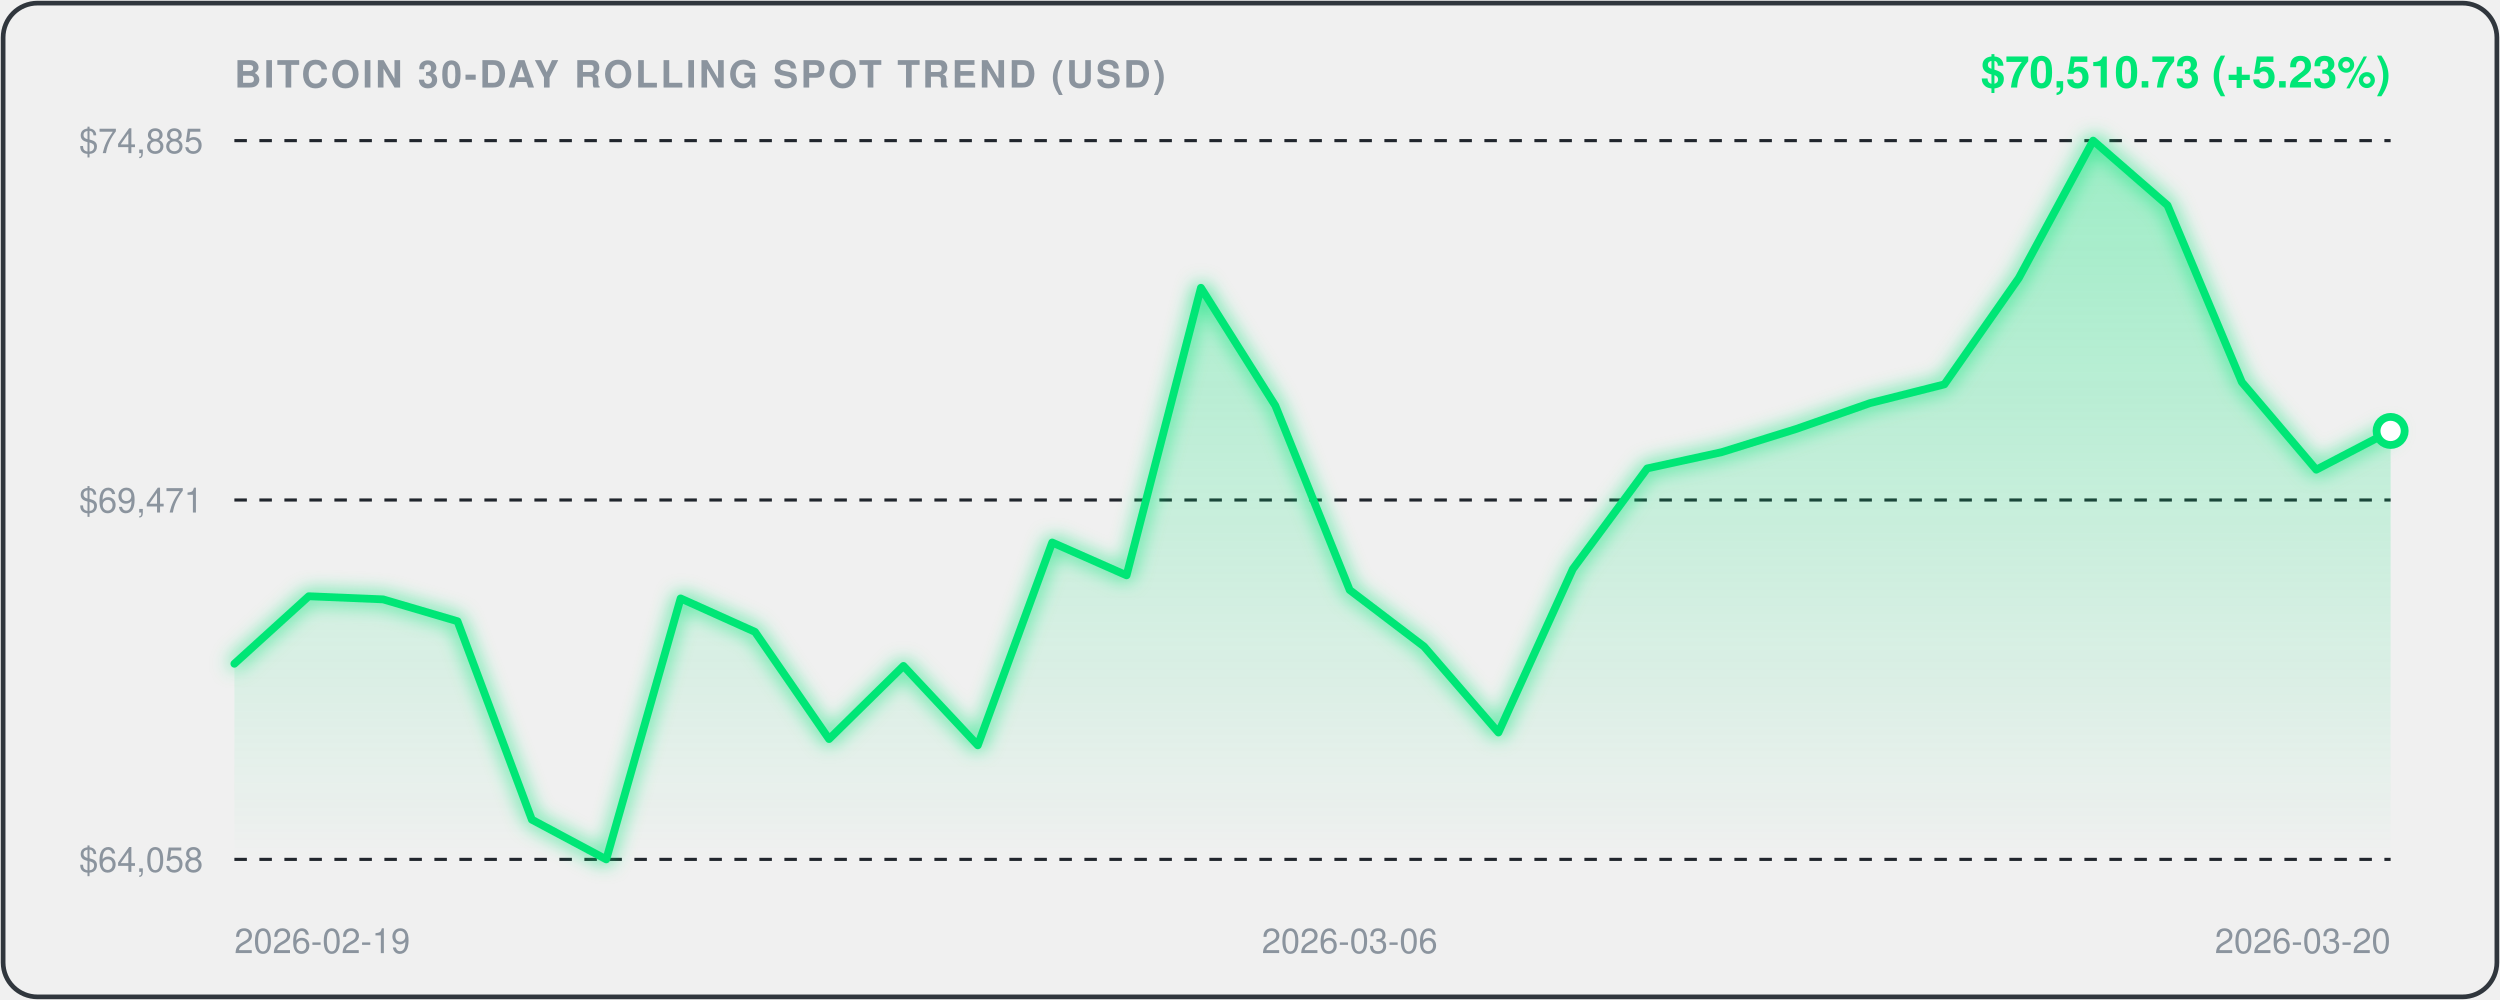
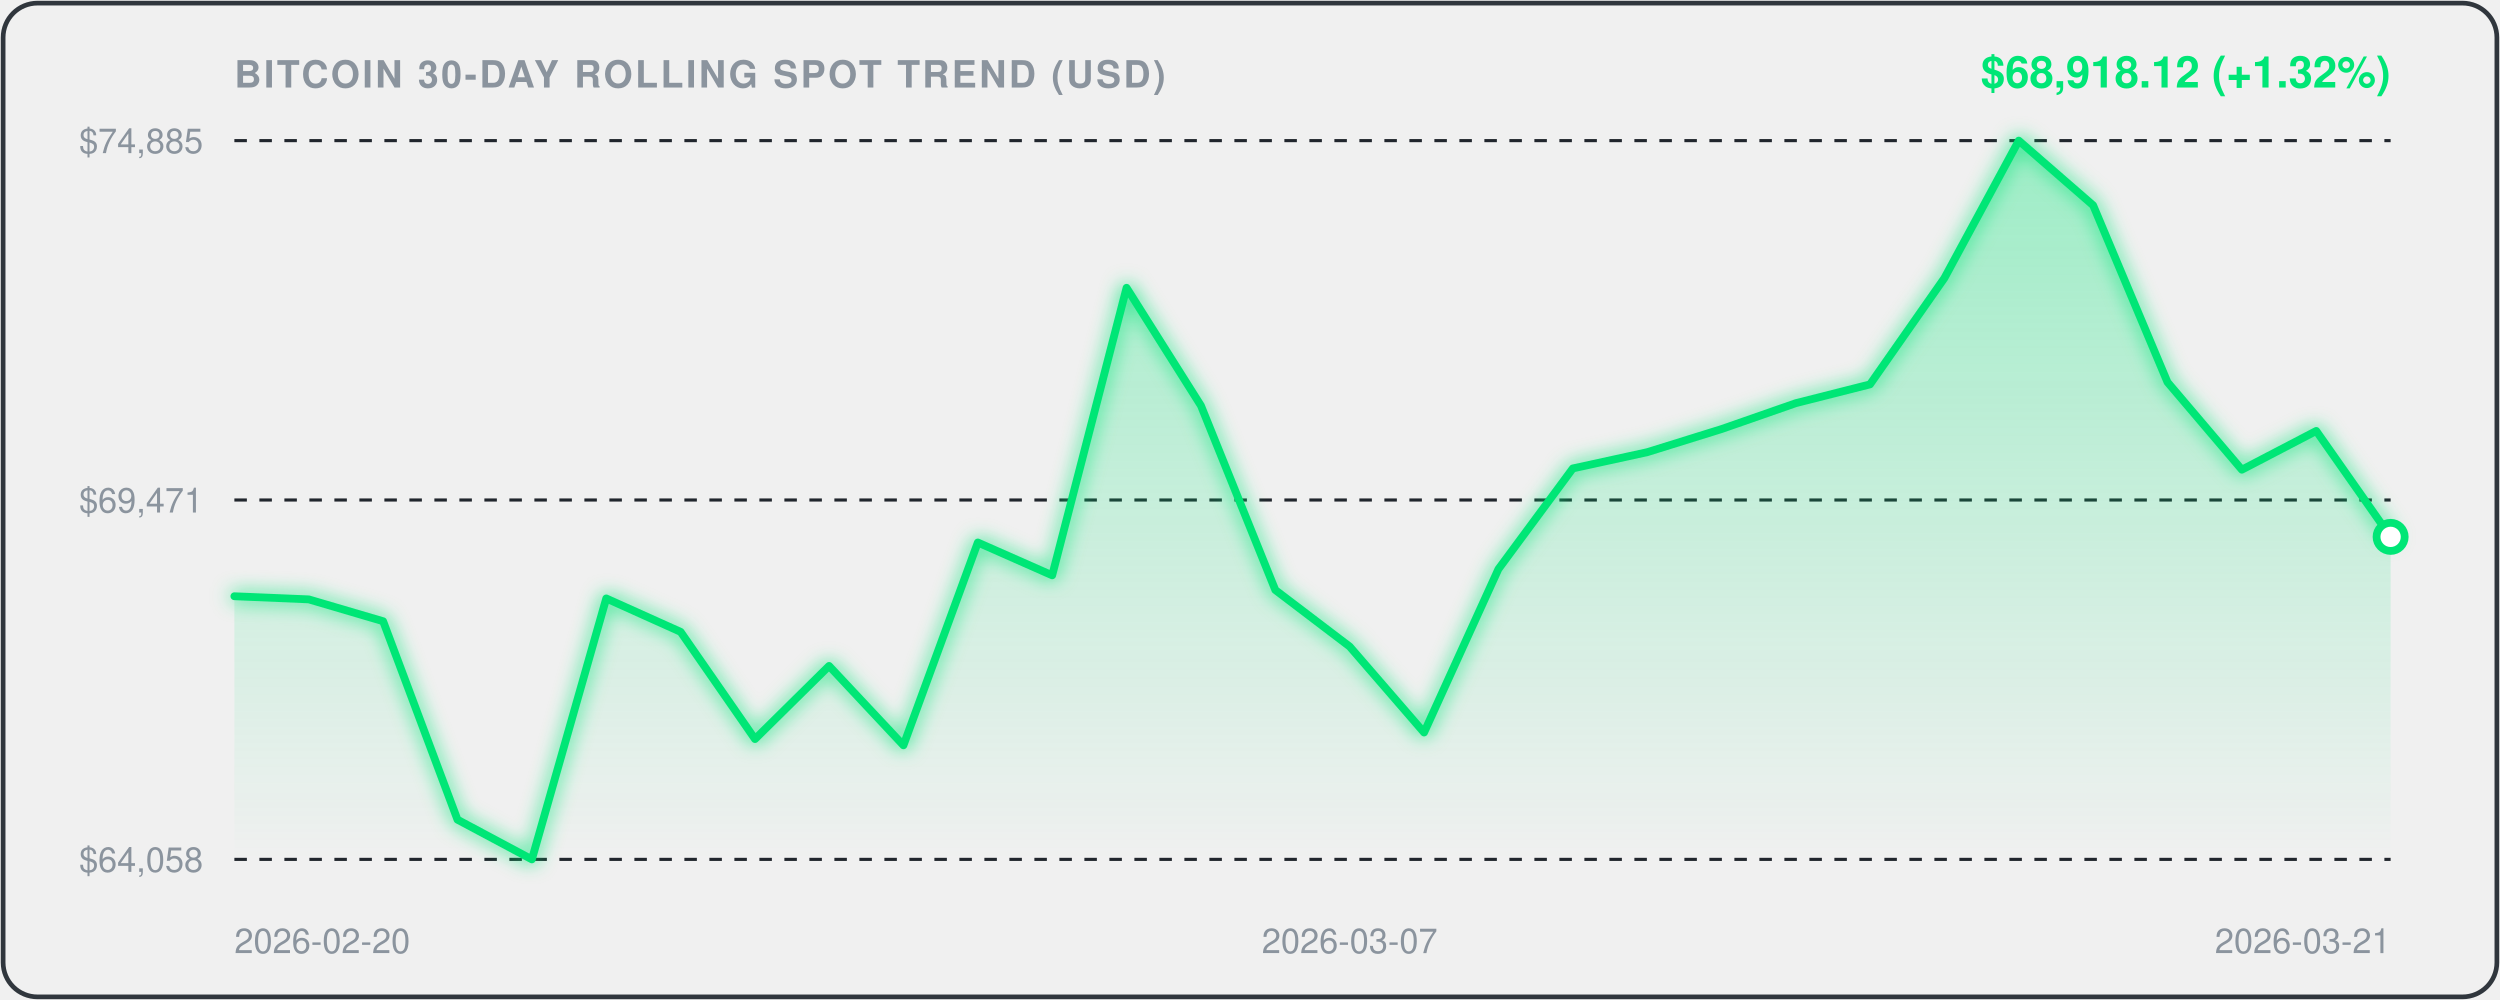
<svg xmlns="http://www.w3.org/2000/svg" viewBox="0 0 800 320" width="100%" height="100%" style="background:#0d1117;border-radius:12px;font-family:-apple-system,BlinkMacSystemFont,'Segoe UI',Helvetica,Arial,sans-serif;">
  <defs>
    <linearGradient id="areaGrad" x1="0" y1="0" x2="0" y2="1">
      <stop offset="0%" stop-color="rgba(0, 230, 118, 0.35)" />
      <stop offset="100%" stop-color="rgba(0, 230, 118, 0.0)" />
    </linearGradient>
    <filter id="glow" x="-20%" y="-20%" width="140%" height="140%">
      <feGaussianBlur stdDeviation="3" result="blur" />
      <feComposite in="SourceGraphic" in2="blur" operator="over" />
    </filter>
  </defs>
  <rect x="1" y="1" width="798" height="318" rx="11" fill="none" stroke="#30363d" stroke-width="1.5" />
  <text x="75" y="28" fill="#8b949e" font-size="12" font-weight="600" letter-spacing="0.8">BITCOIN 30-DAY ROLLING SPOT TREND (USD)</text>
-   <text x="765" y="28" text-anchor="end" fill="#00E676" font-size="14" font-weight="700">$70,510.73 (+5.23%)</text>
+   <text x="765" y="28" text-anchor="end" fill="#00E676" font-size="14" font-weight="700">$68,918.12 (+1.32%)</text>
  <line x1="75" y1="45" x2="765" y2="45" stroke="#21262d" stroke-width="1" stroke-dasharray="4,4" />
  <text x="65" y="49" text-anchor="end" fill="#8b949e" font-size="11">$74,885</text>
  <line x1="75" y1="160.0" x2="765" y2="160.0" stroke="#21262d" stroke-width="1" stroke-dasharray="4,4" />
  <text x="65" y="164.0" text-anchor="end" fill="#8b949e" font-size="11">$69,471</text>
  <line x1="75" y1="275" x2="765" y2="275" stroke="#21262d" stroke-width="1" stroke-dasharray="4,4" />
  <text x="65" y="279" text-anchor="end" fill="#8b949e" font-size="11">$64,058</text>
-   <path d="M 75.0,212.4 L 98.8,190.8 L 122.6,191.8 L 146.4,198.8 L 170.2,262.3 L 194.0,275.0 L 217.8,191.5 L 241.6,202.2 L 265.3,236.5 L 289.1,213.1 L 312.9,238.5 L 336.7,173.6 L 360.5,184.1 L 384.3,92.1 L 408.1,129.8 L 431.9,188.8 L 455.7,206.9 L 479.5,234.4 L 503.3,182.1 L 527.1,149.9 L 550.9,144.7 L 574.7,137.3 L 598.4,129.0 L 622.2,123.0 L 646.0,89.0 L 669.8,45.0 L 693.6,65.7 L 717.4,122.3 L 741.2,150.3 L 765.0,137.9 L 765.0,275.0 L 75.0,275.0 Z" fill="url(#areaGrad)" />
-   <path d="M 75.0,212.4 L 98.8,190.8 L 122.6,191.8 L 146.4,198.8 L 170.2,262.3 L 194.0,275.0 L 217.8,191.5 L 241.6,202.2 L 265.3,236.5 L 289.1,213.1 L 312.9,238.5 L 336.7,173.6 L 360.5,184.1 L 384.3,92.1 L 408.1,129.8 L 431.9,188.8 L 455.7,206.9 L 479.5,234.4 L 503.3,182.1 L 527.1,149.9 L 550.9,144.7 L 574.7,137.3 L 598.4,129.0 L 622.2,123.0 L 646.0,89.0 L 669.8,45.0 L 693.6,65.7 L 717.4,122.3 L 741.2,150.3 L 765.0,137.9" fill="none" stroke="#00E676" stroke-width="2.5" stroke-linecap="round" stroke-linejoin="round" filter="url(#glow)" />
-   <circle cx="765.0" cy="137.9" r="4.5" fill="#ffffff" stroke="#00E676" stroke-width="2.5" />
-   <text x="75.0" y="305" fill="#8b949e" font-size="11" text-anchor="start">2026-02-19</text>
-   <text x="431.9" y="305" fill="#8b949e" font-size="11" text-anchor="middle">2026-03-06</text>
-   <text x="765.0" y="305" fill="#8b949e" font-size="11" text-anchor="end">2026-03-20</text>
+   <path d="M 75.0,190.8 L 98.8,191.8 L 122.6,198.8 L 146.4,262.3 L 170.2,275.0 L 194.0,191.5 L 217.8,202.2 L 241.6,236.5 L 265.3,213.1 L 289.1,238.5 L 312.9,173.6 L 336.7,184.1 L 360.5,92.1 L 384.3,129.8 L 408.1,188.8 L 431.9,206.9 L 455.7,234.4 L 479.5,182.1 L 503.3,149.9 L 527.1,144.7 L 550.9,137.3 L 574.7,129.0 L 598.4,123.0 L 622.2,89.0 L 646.0,45.0 L 669.8,65.7 L 693.6,122.3 L 717.4,150.3 L 741.2,137.9 L 765.0,171.8 L 765.0,275.0 L 75.0,275.0 Z" fill="url(#areaGrad)" />
+   <path d="M 75.0,190.8 L 98.8,191.8 L 122.6,198.8 L 146.4,262.3 L 170.2,275.0 L 194.0,191.5 L 217.8,202.2 L 241.6,236.5 L 265.3,213.1 L 289.1,238.5 L 312.9,173.6 L 336.7,184.1 L 360.5,92.1 L 384.3,129.8 L 408.1,188.8 L 431.9,206.9 L 455.7,234.4 L 479.5,182.1 L 503.3,149.9 L 527.1,144.7 L 550.9,137.3 L 574.7,129.0 L 598.4,123.0 L 622.2,89.0 L 646.0,45.0 L 669.8,65.7 L 693.6,122.3 L 717.4,150.3 L 741.2,137.9 L 765.0,171.8" fill="none" stroke="#00E676" stroke-width="2.5" stroke-linecap="round" stroke-linejoin="round" filter="url(#glow)" />
+   <circle cx="765.0" cy="171.8" r="4.5" fill="#ffffff" stroke="#00E676" stroke-width="2.5" />
+   <text x="75.0" y="305" fill="#8b949e" font-size="11" text-anchor="start">2026-02-20</text>
+   <text x="431.9" y="305" fill="#8b949e" font-size="11" text-anchor="middle">2026-03-07</text>
+   <text x="765.0" y="305" fill="#8b949e" font-size="11" text-anchor="end">2026-03-21</text>
</svg>
